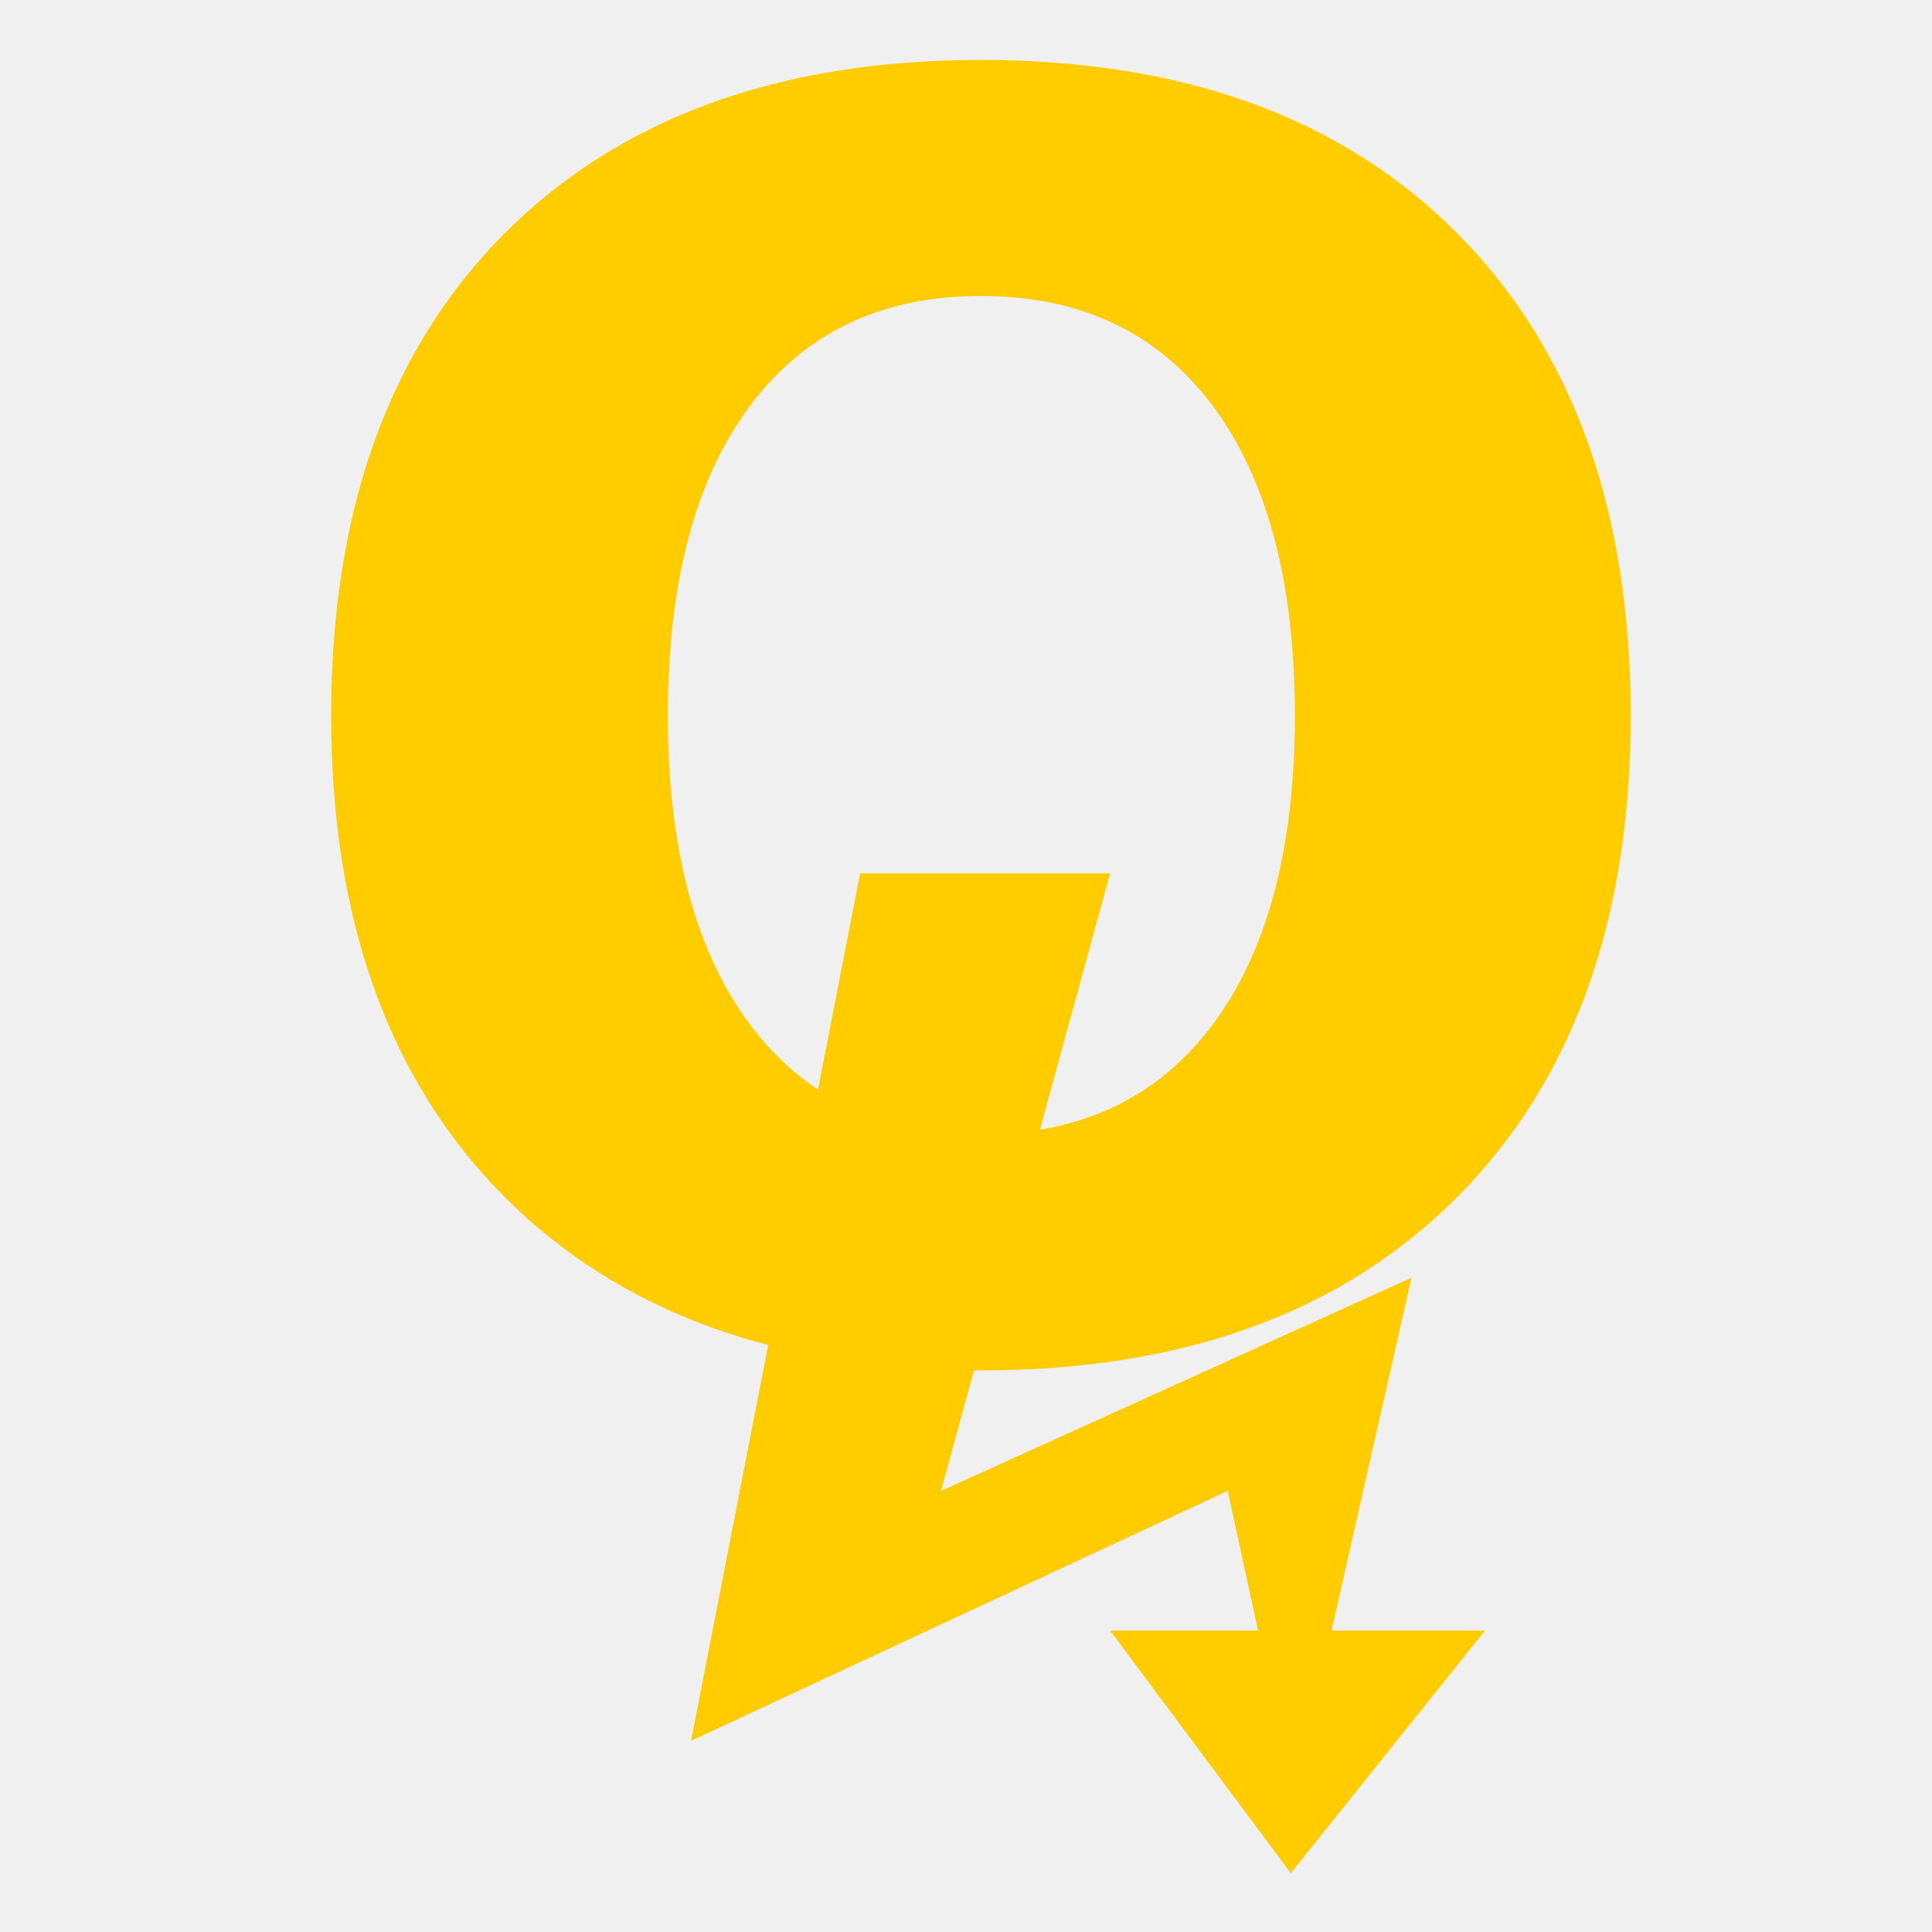
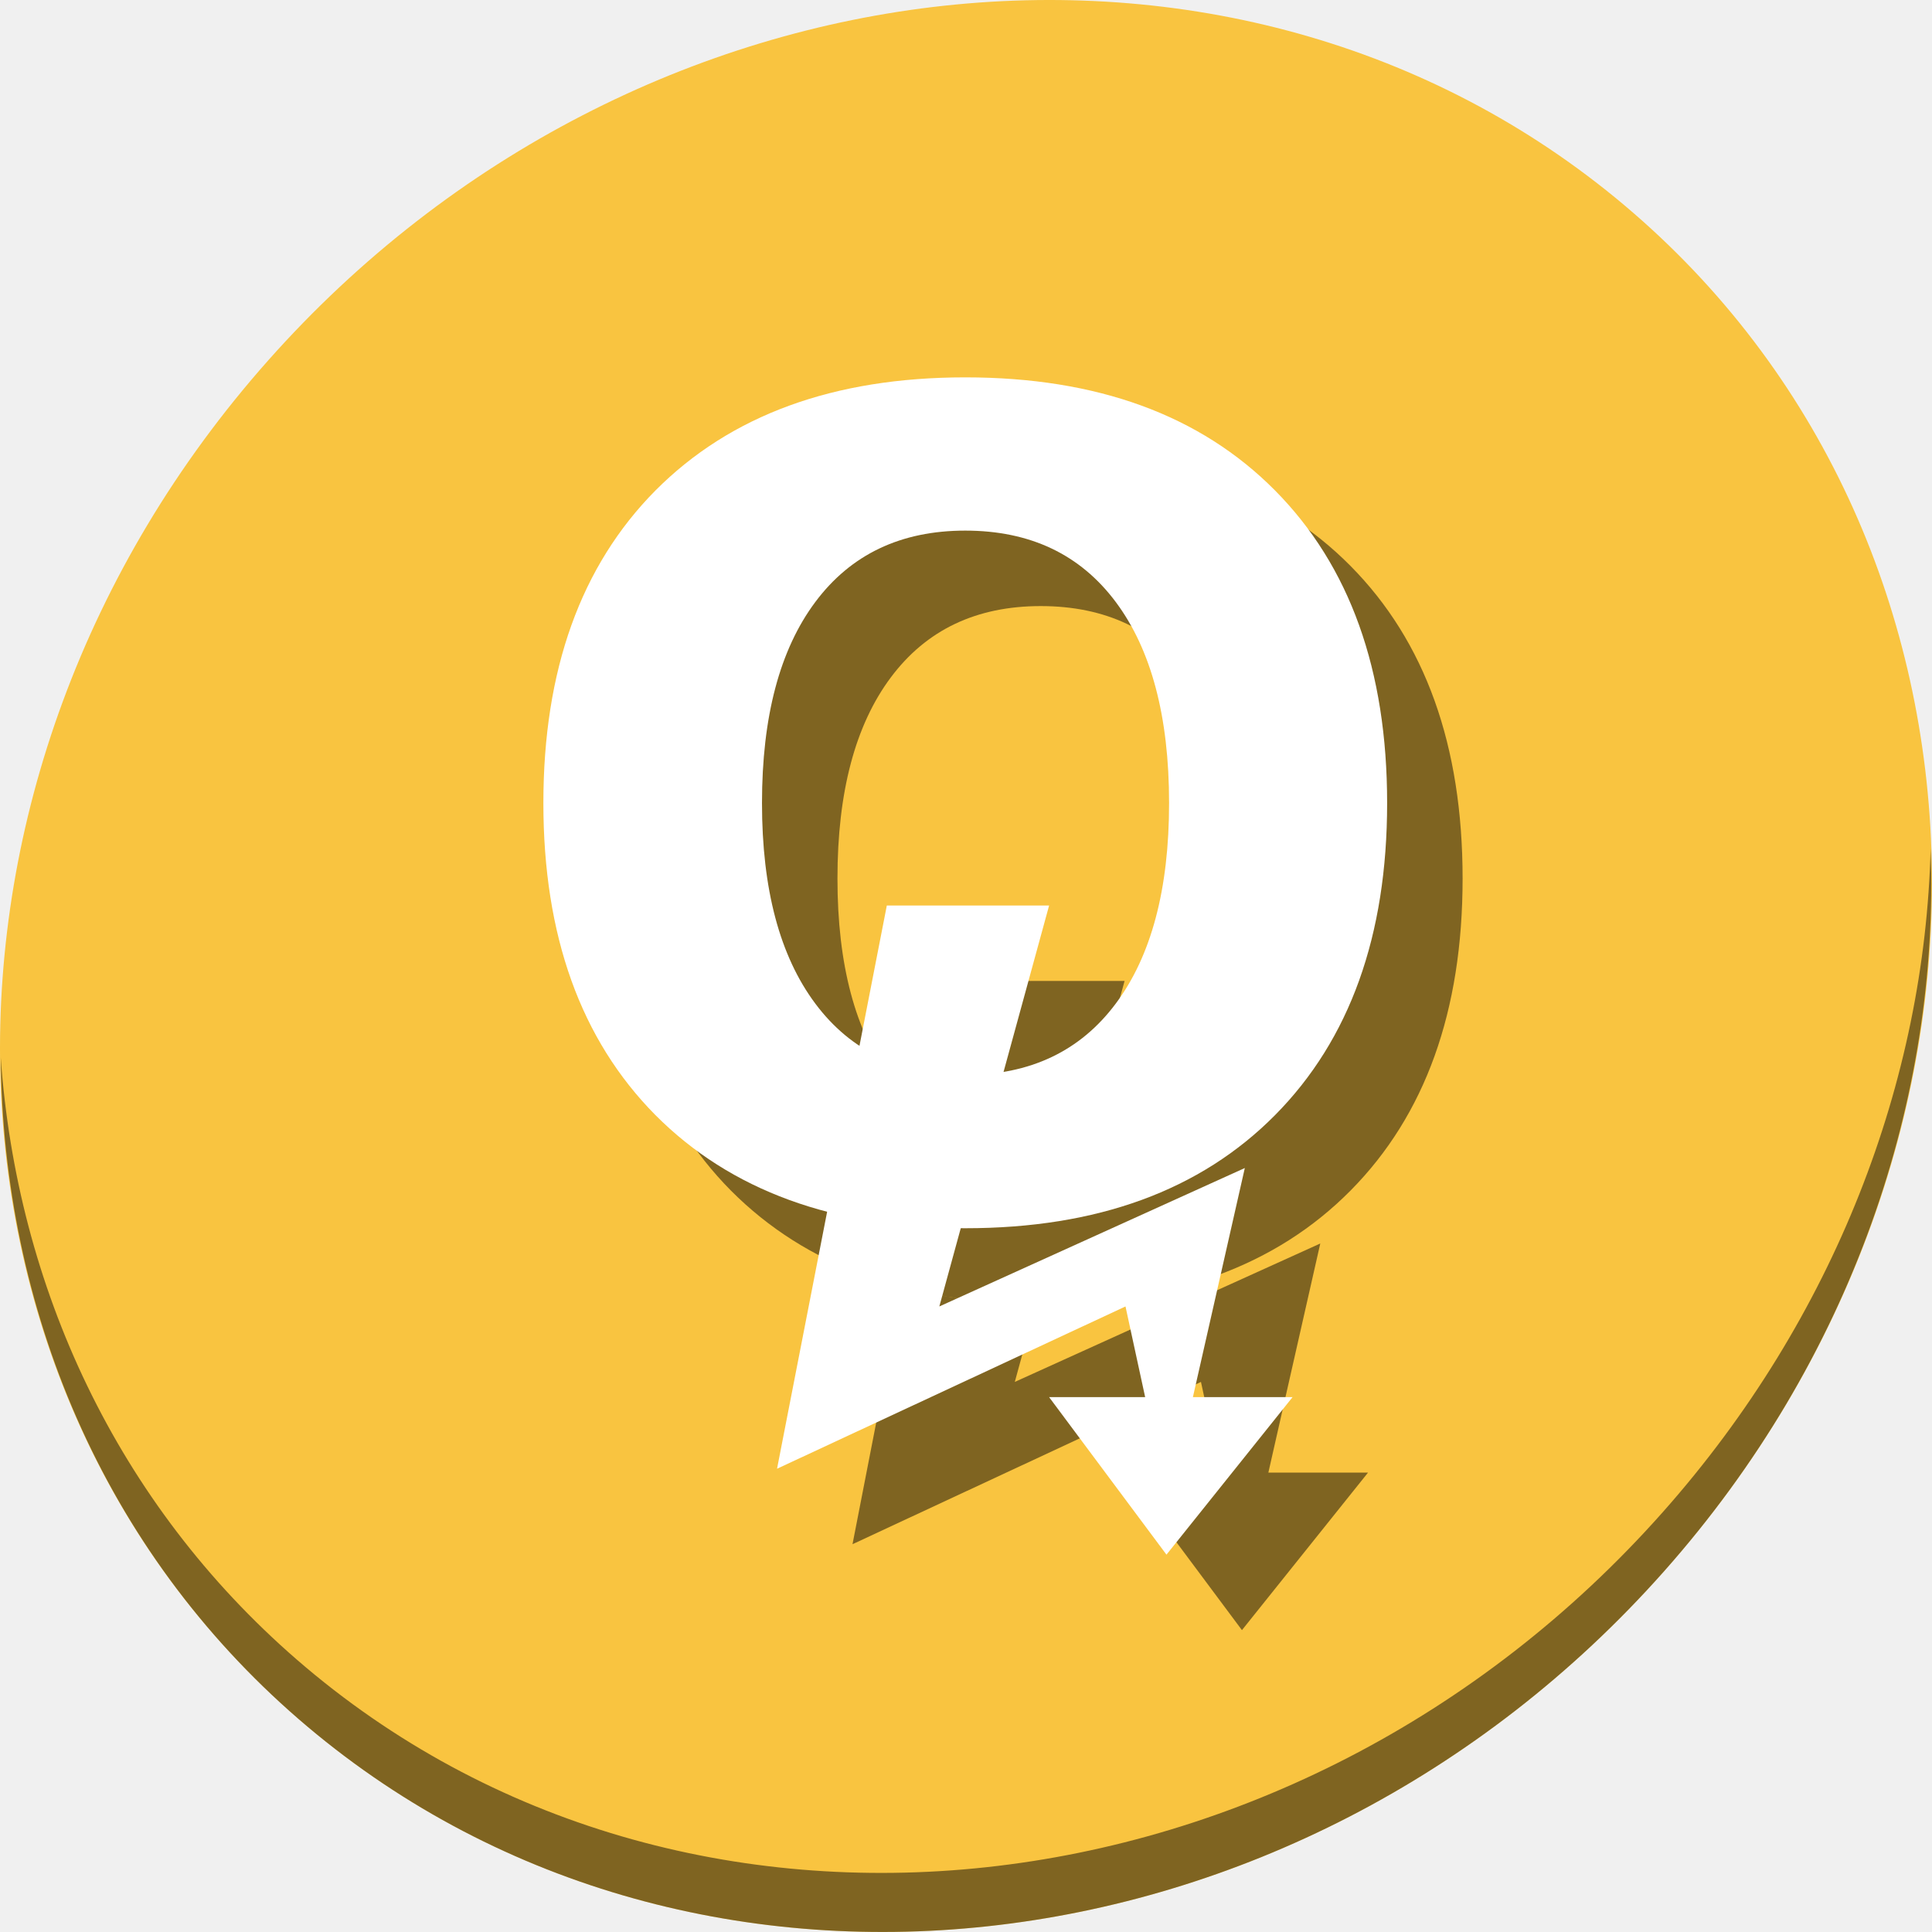
- <svg xmlns="http://www.w3.org/2000/svg" version="1.1" id="Layer_1" x="0px" y="0px" viewBox="0 0 500 500" xml:space="preserve" width="100%" height="100%">
+ <svg xmlns="http://www.w3.org/2000/svg" version="1.1" id="Layer_1" x="0px" y="0px" viewBox="0 0 512 512" xml:space="preserve" width="512" height="512">
  <defs id="defs55" />
-   <g id="g23" transform="translate(0,39.767)" />
-   <g id="g25" transform="translate(0,39.767)" />
-   <g id="g27" transform="translate(0,39.767)" />
-   <g id="g29" transform="translate(0,39.767)" />
-   <g id="g31" transform="translate(0,39.767)" />
-   <g id="g33" transform="translate(0,39.767)" />
-   <g id="g35" transform="translate(0,39.767)" />
-   <g id="g37" transform="translate(0,39.767)" />
-   <g id="g39" transform="translate(0,39.767)" />
-   <g id="g41" transform="translate(0,39.767)" />
-   <g id="g43" transform="translate(0,39.767)" />
-   <g id="g45" transform="translate(0,39.767)" />
-   <g id="g47" transform="translate(0,39.767)" />
-   <g id="g49" transform="translate(0,39.767)" />
-   <g id="g51" transform="translate(0,39.767)" />
-   <g id="g4173">
-     <g id="flowRoot3360" style="font-style:normal;font-weight:normal;font-size:40px;line-height:125%;font-family:sans-serif;letter-spacing:0px;word-spacing:0px;fill:#ffcc00;fill-opacity:1;stroke:none;stroke-width:1px;stroke-linecap:butt;stroke-linejoin:miter;stroke-opacity:1" transform="matrix(11.21065,0,0,11.21065,-875.1244,-264.9672)">
-       <path id="path3369" style="font-style:normal;font-variant:normal;font-weight:bold;font-stretch:normal;font-family:sans-serif;-inkscape-font-specification:'sans-serif Bold';fill:#ffcc00;fill-opacity:1" d="m 100.707,30.468 q -3.437,0 -5.332,2.539 -1.895,2.539 -1.895,7.148 0,4.59 1.895,7.129 1.895,2.539 5.332,2.539 3.457,0 5.352,-2.539 1.895,-2.539 1.895,-7.129 0,-4.609 -1.895,-7.148 -1.895,-2.539 -5.352,-2.539 z m 0,-5.449 q 7.031,0 11.016,4.023 3.984,4.023 3.984,11.113 0,7.07 -3.984,11.094 -3.984,4.023 -11.016,4.023 -7.012,0 -11.016,-4.023 -3.984,-4.023 -3.984,-11.094 0,-7.09 3.984,-11.113 4.004,-4.023 11.016,-4.023 z" />
+   <g id="g23" transform="translate(0,550.767)" />
+   <g id="g25" transform="translate(0,550.767)" />
+   <g id="g27" transform="translate(0,550.767)" />
+   <g id="g29" transform="translate(0,550.767)" />
+   <g id="g31" transform="translate(0,550.767)" />
+   <g id="g33" transform="translate(0,550.767)" />
+   <g id="g35" transform="translate(0,550.767)" />
+   <g id="g37" transform="translate(0,550.767)" />
+   <g id="g39" transform="translate(0,550.767)" />
+   <g id="g41" transform="translate(0,550.767)" />
+   <g id="g43" transform="translate(0,550.767)" />
+   <g id="g45" transform="translate(0,550.767)" />
+   <g id="g47" transform="translate(0,550.767)" />
+   <g id="g49" transform="translate(0,550.767)" />
+   <g id="g51" transform="translate(0,550.767)" />
+   <g id="g61">
+     <path id="path1165" d="M 432.913,56.475 C 535.106,145.048 538.74,306.175 441.03,416.373 343.32,526.571 181.28,544.1 79.087,455.527 -23.106,366.951 -26.74,205.827 70.97,95.627 168.68,-14.572 330.72,-32.101 432.913,56.475 Z" style="fill:#f9c440;fill-opacity:1;stroke-width:11.11" />
+     <path id="path1167" d="M 511.636,224.904 C 510.084,286.216 486.474,349.059 440.669,400.717 342.959,510.916 180.919,528.445 78.726,439.871 30.827,398.355 4.497,340.923 0.194,280.228 0.799,346.585 27.117,410.483 79.079,455.518 181.272,544.093 343.32,526.555 441.022,416.366 490.727,360.307 514.027,291.075 511.636,224.904 Z" style="opacity:1;fill:#000000;fill-opacity:0.49;stroke-width:11.11" />
+     <g transform="matrix(7.453479,0,0,7.453479,-474.8155,-66.47414)" style="font-style:normal;font-weight:normal;font-size:40px;line-height:125%;font-family:sans-serif;letter-spacing:0px;word-spacing:0px;fill:#000000;fill-opacity:0.49;stroke:none;stroke-width:1px;stroke-linecap:butt;stroke-linejoin:miter;stroke-opacity:1" id="g46">
+       <path d="m 100.707,30.468 q -3.437,0 -5.332,2.539 -1.895,2.539 -1.895,7.148 0,4.59 1.895,7.129 1.895,2.539 5.332,2.539 3.457,0 5.352,-2.539 1.895,-2.539 1.895,-7.129 0,-4.609 -1.895,-7.148 -1.895,-2.539 -5.352,-2.539 z m 0,-5.449 q 7.031,0 11.016,4.023 3.984,4.023 3.984,11.113 0,7.07 -3.984,11.094 -3.984,4.023 -11.016,4.023 -7.012,0 -11.016,-4.023 -3.984,-4.023 -3.984,-11.094 0,-7.09 3.984,-11.113 4.004,-4.023 11.016,-4.023 z" style="font-style:normal;font-variant:normal;font-weight:bold;font-stretch:normal;font-family:sans-serif;-inkscape-font-specification:'sans-serif Bold';fill:#000000;fill-opacity:0.49" id="path43" />
    </g>
-     <path id="path3371" d="m 222.605,226.025 64.689,0 -43.76,159.819 121.767,-55.176 -20.698,91.325 39.724,0 -50.256,62.786 -46.777,-62.786 38.283,0 -7.841,-36.149 -138.89,64.689 z" style="fill:#ffcc00;fill-opacity:1;fill-rule:evenodd;stroke:none;stroke-width:1px;stroke-linecap:butt;stroke-linejoin:miter;stroke-opacity:1" />
+     <path id="path48" d="M 255.018 259.965 L 247.77 297.146 C 255.552 302.294 264.892 304.881 275.803 304.881 C 279.356 304.881 282.732 304.596 285.953 304.057 L 298.025 259.965 L 255.018 259.965 z M 349.889 329.539 L 268.932 366.223 L 274.609 345.484 C 261.784 345.399 249.978 343.95 239.197 341.129 L 225.924 409.23 L 318.266 366.223 L 323.479 390.256 L 298.025 390.256 L 329.127 432 L 362.539 390.256 L 336.129 390.256 L 349.889 329.539 z " style="fill:#000000;fill-opacity:0.49;fill-rule:evenodd;stroke:none;stroke-width:0.665px;stroke-linecap:butt;stroke-linejoin:miter;stroke-opacity:1" />
+     <g style="fill:#ffffff" transform="matrix(0.6648571,0,0,0.6648571,87.0171,89.69115)" id="g4173">
+       <g transform="matrix(11.21065,0,0,11.21065,-875.1244,-264.9672)" style="font-style:normal;font-weight:normal;font-size:40px;line-height:125%;font-family:sans-serif;letter-spacing:0px;word-spacing:0px;fill:#ffffff;fill-opacity:1;stroke:none;stroke-width:1px;stroke-linecap:butt;stroke-linejoin:miter;stroke-opacity:1" id="flowRoot3360">
+         <path d="m 100.707,30.468 q -3.437,0 -5.332,2.539 -1.895,2.539 -1.895,7.148 0,4.59 1.895,7.129 1.895,2.539 5.332,2.539 3.457,0 5.352,-2.539 1.895,-2.539 1.895,-7.129 0,-4.609 -1.895,-7.148 -1.895,-2.539 -5.352,-2.539 z m 0,-5.449 q 7.031,0 11.016,4.023 3.984,4.023 3.984,11.113 0,7.07 -3.984,11.094 -3.984,4.023 -11.016,4.023 -7.012,0 -11.016,-4.023 -3.984,-4.023 -3.984,-11.094 0,-7.09 3.984,-11.113 4.004,-4.023 11.016,-4.023 z" style="font-style:normal;font-variant:normal;font-weight:bold;font-stretch:normal;font-family:sans-serif;-inkscape-font-specification:'sans-serif Bold';fill:#ffffff;fill-opacity:1" id="path3369" />
+       </g>
+       <path style="fill:#ffffff;fill-opacity:1;fill-rule:evenodd;stroke:none;stroke-width:1px;stroke-linecap:butt;stroke-linejoin:miter;stroke-opacity:1" d="m 222.605,226.025 h 64.689 l -43.76,159.819 121.767,-55.176 -20.698,91.325 h 39.724 l -50.256,62.786 -46.777,-62.786 h 38.283 l -7.841,-36.149 -138.89,64.689 z" id="path3371" />
+     </g>
+     <g id="g48" style="font-style:normal;font-weight:normal;font-size:40px;line-height:125%;font-family:sans-serif;letter-spacing:0px;word-spacing:0px;fill:#000000;fill-opacity:0.49;stroke:none;stroke-width:1px;stroke-linecap:butt;stroke-linejoin:miter;stroke-opacity:1" transform="matrix(7.453479,0,0,7.453479,-474.8155,-66.47414)" />
  </g>
</svg>
